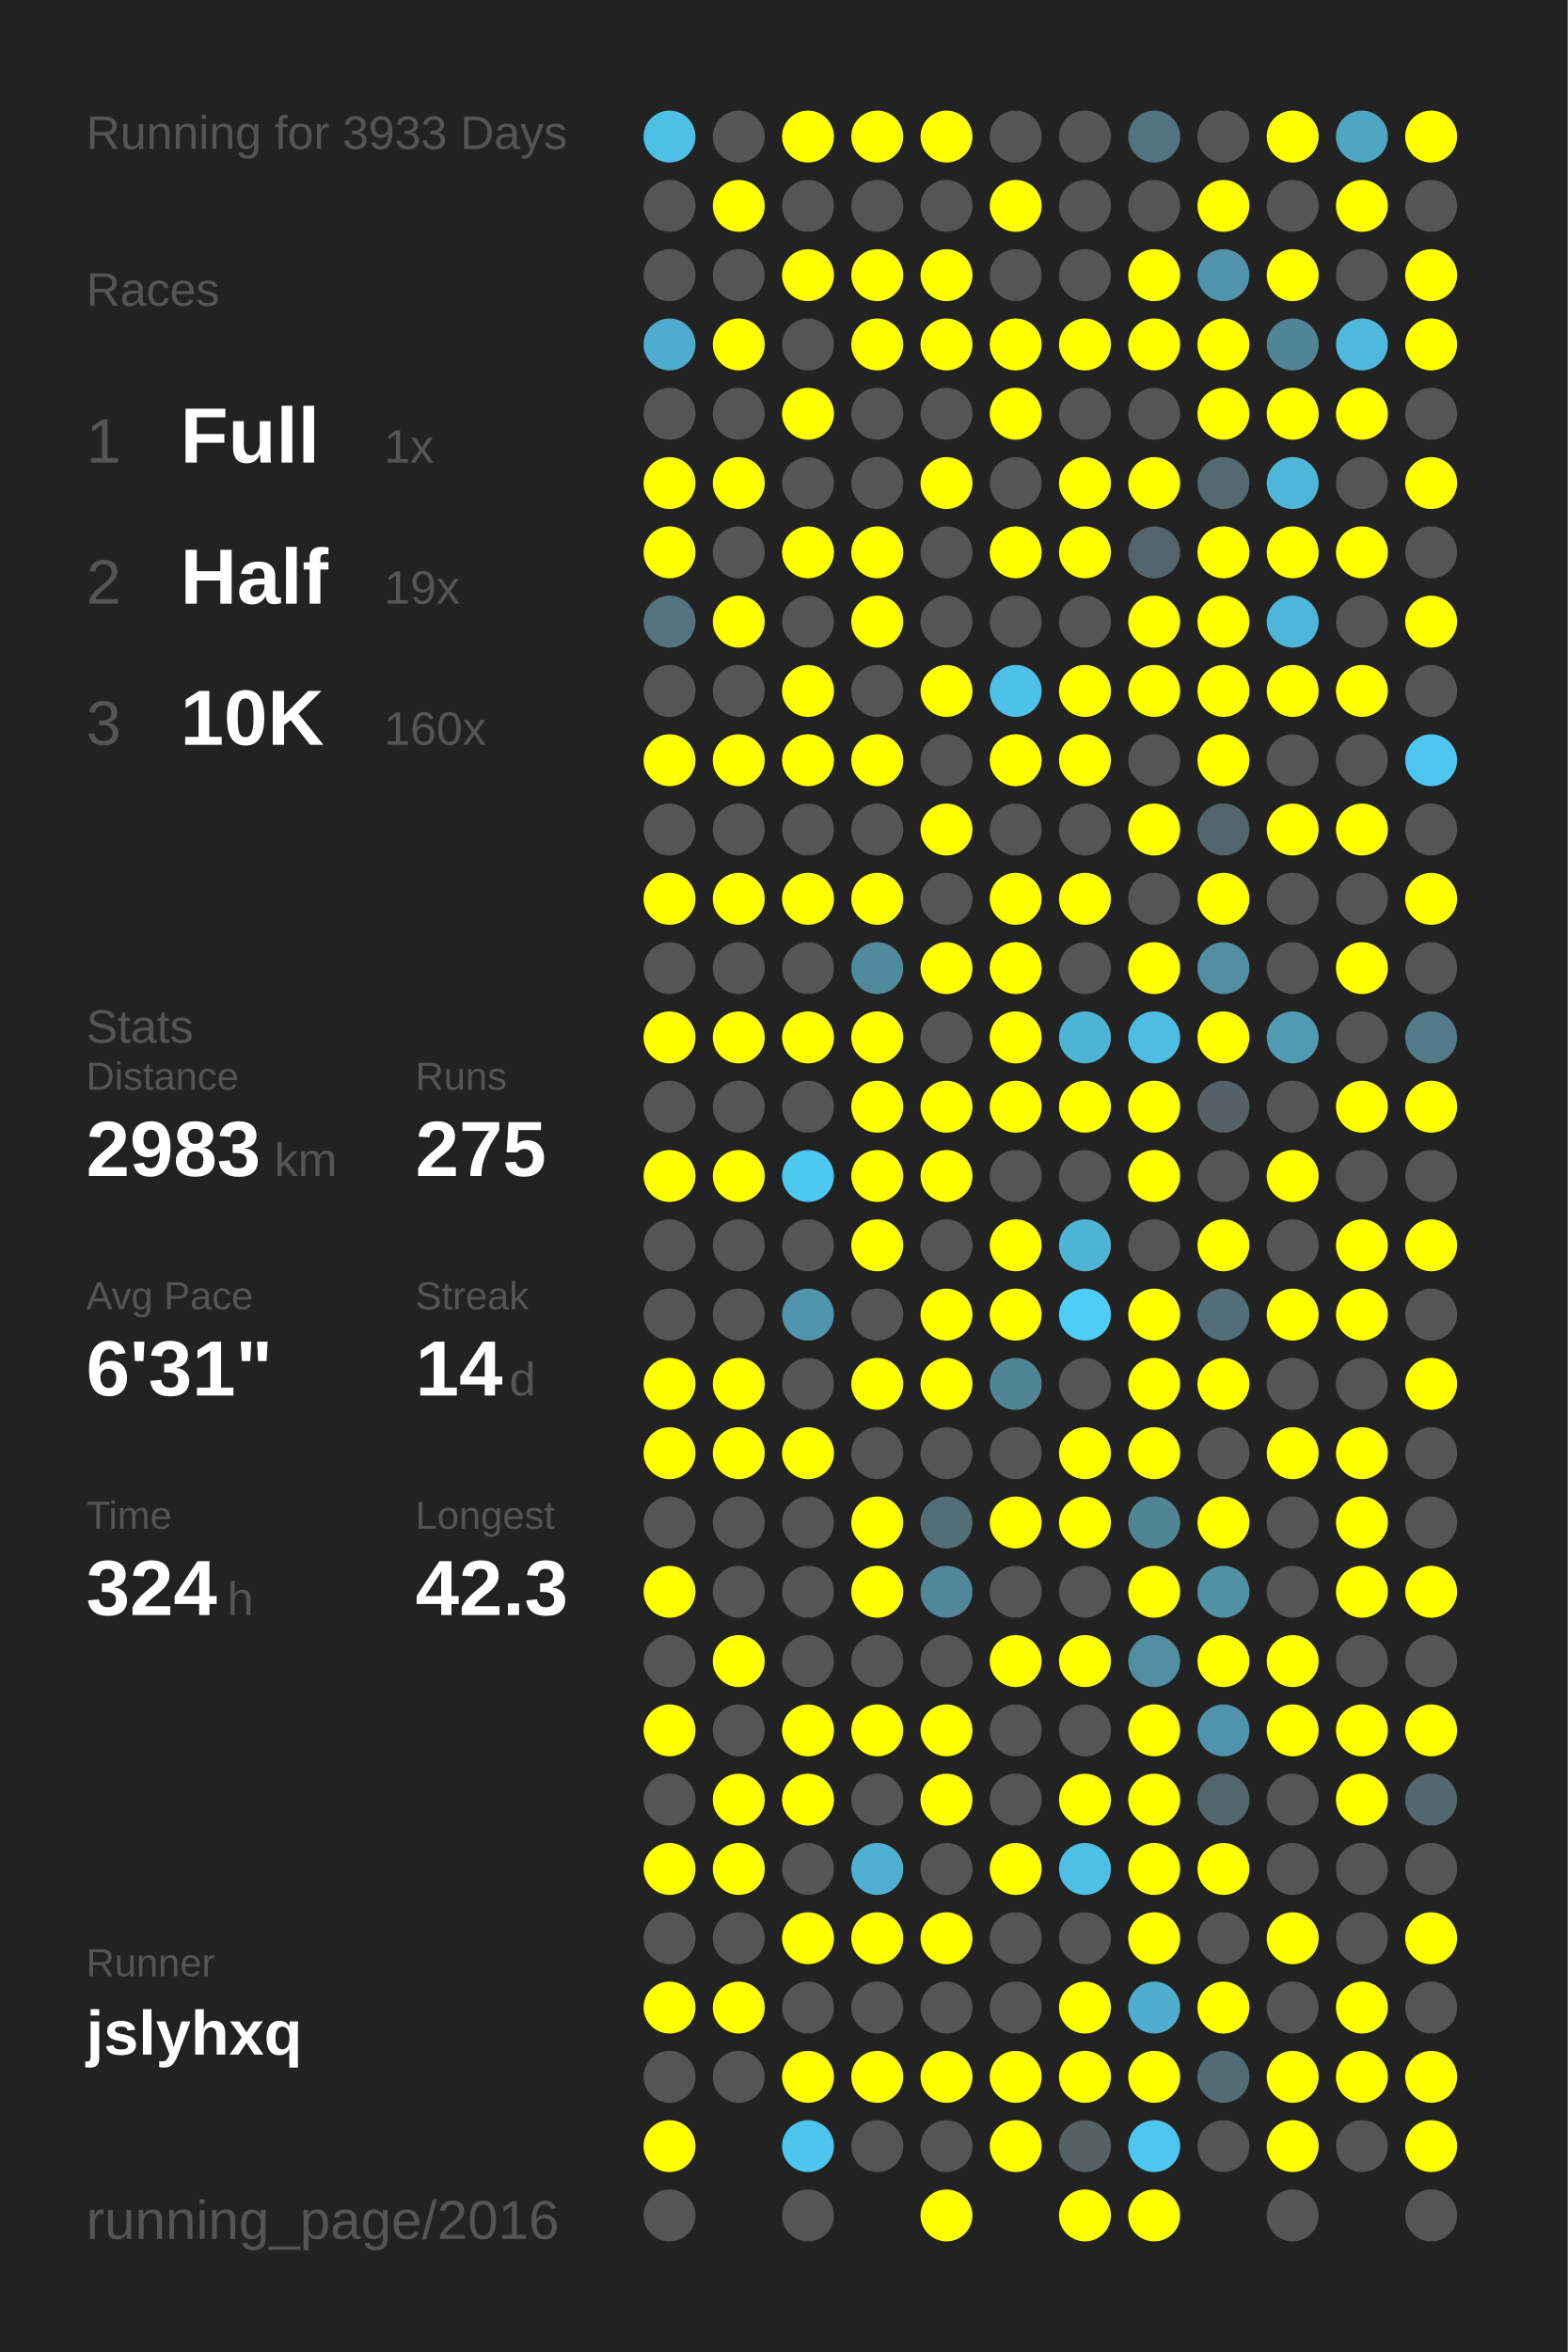
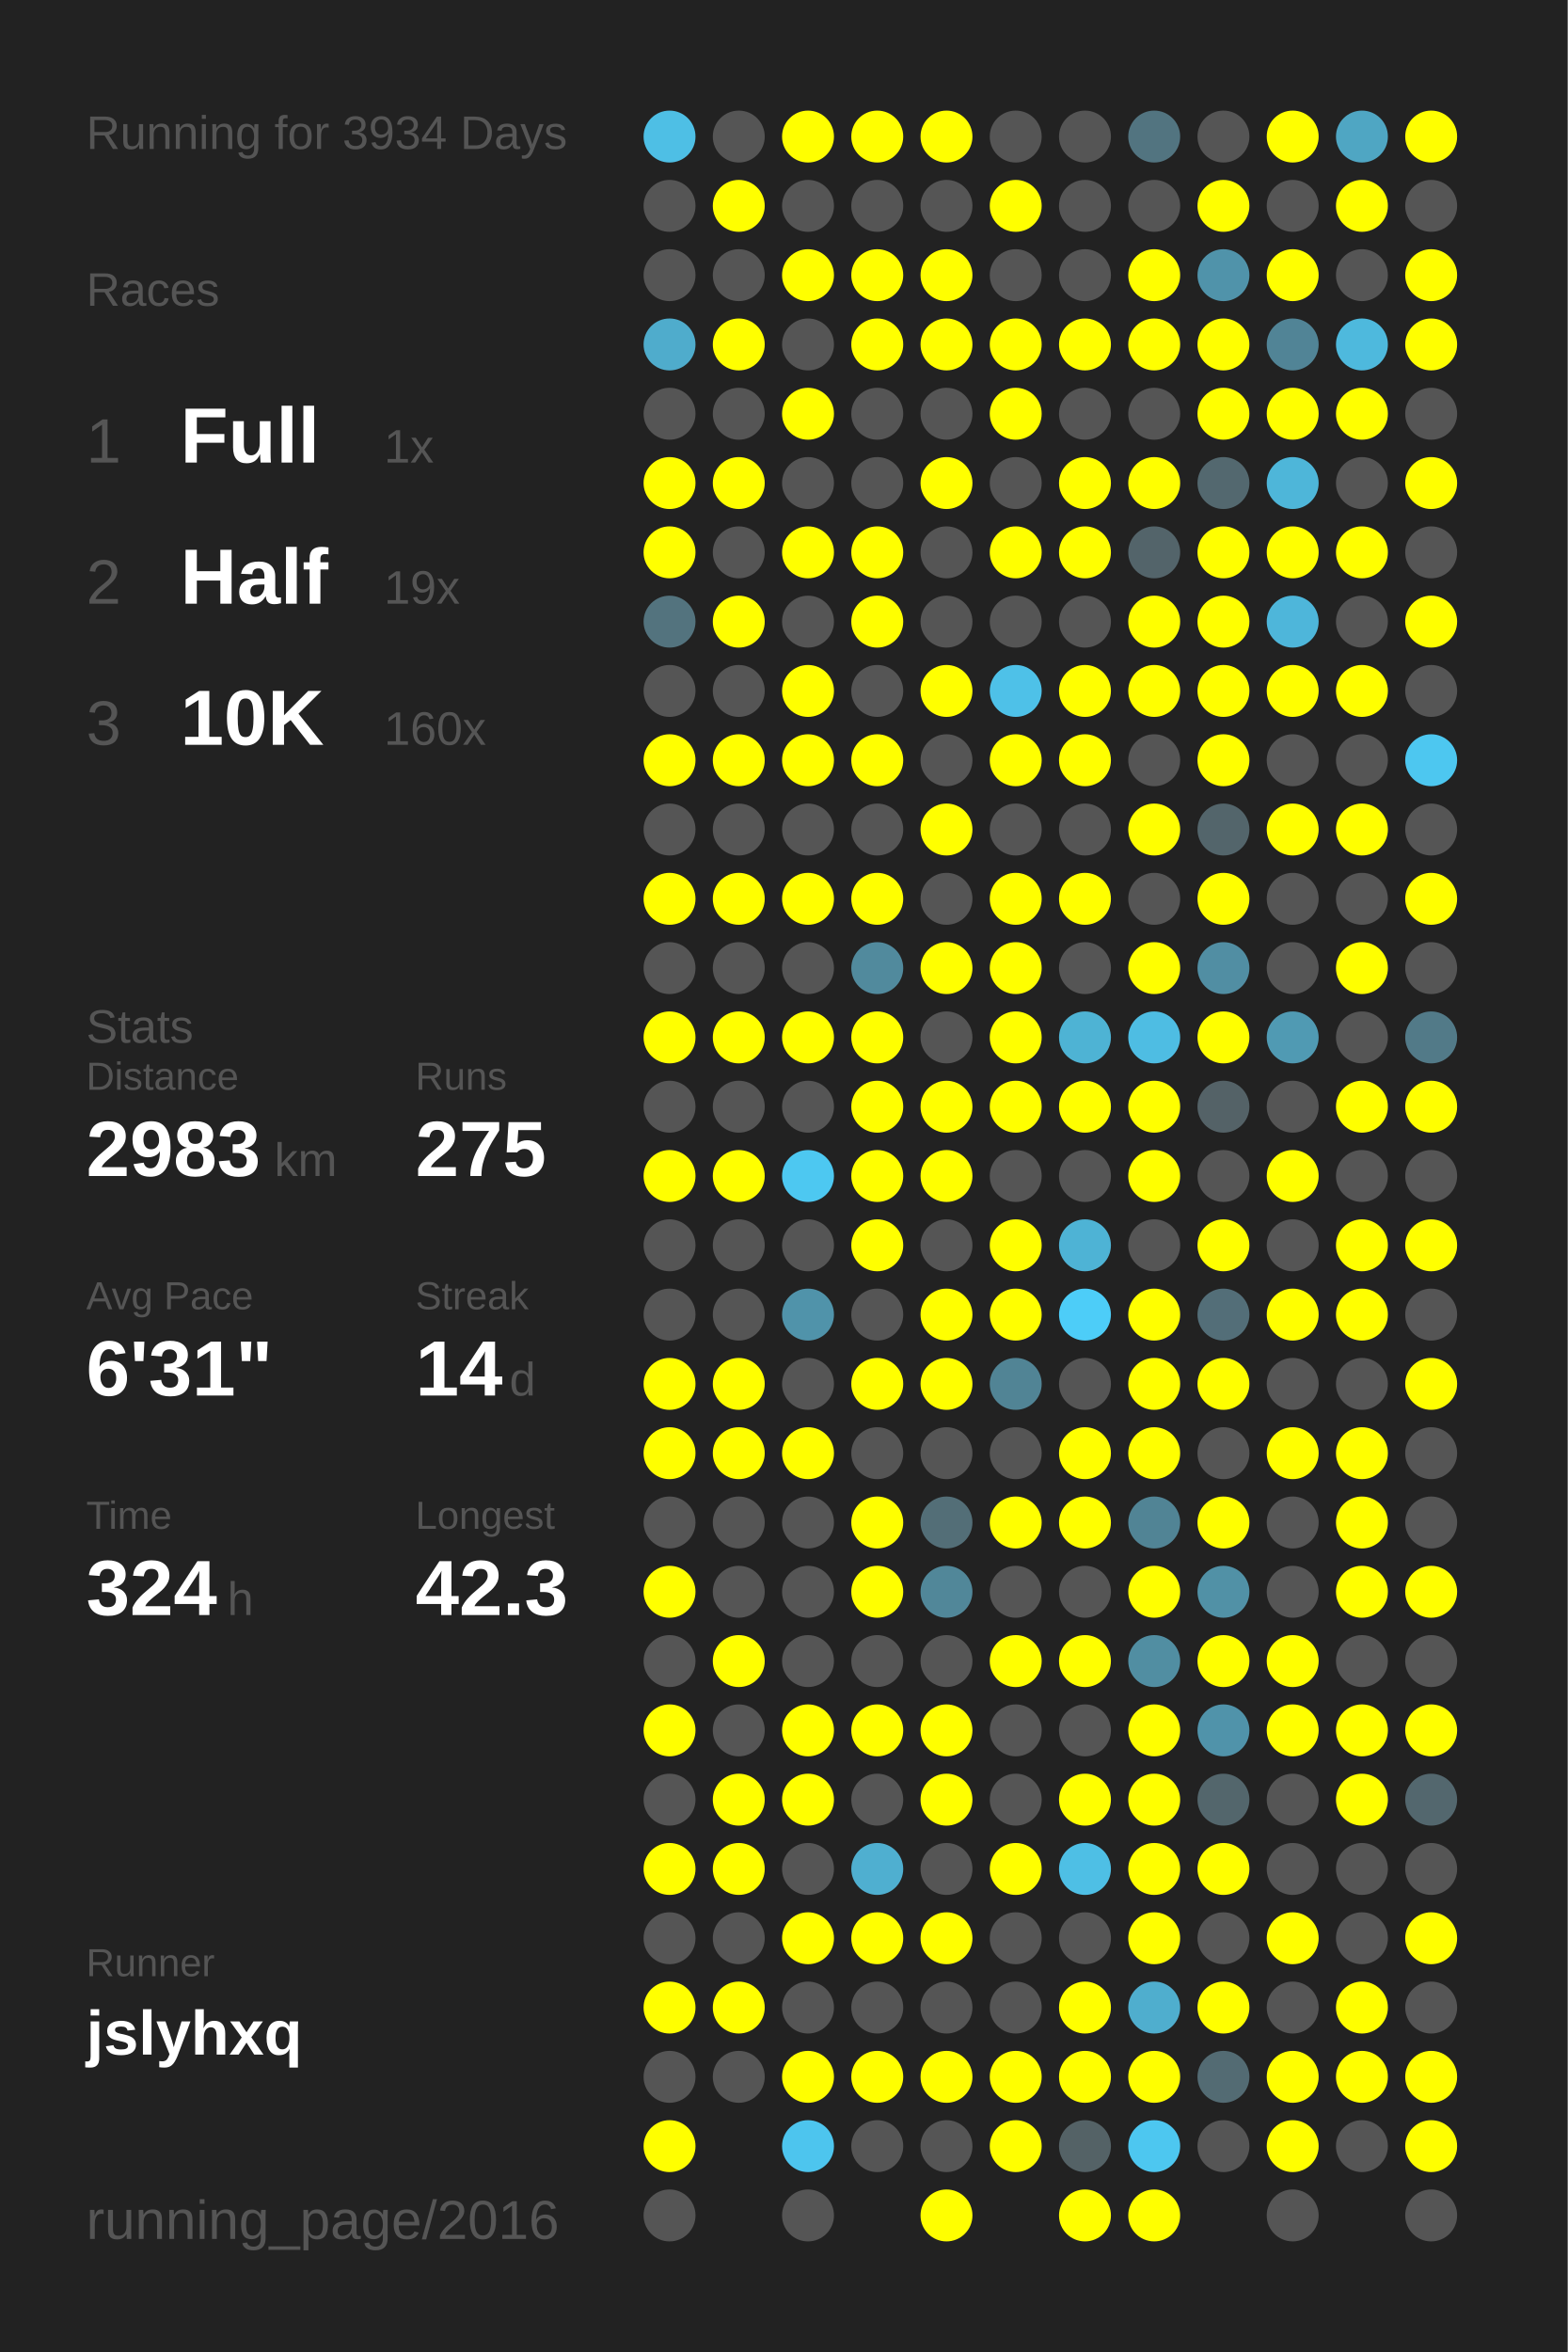
<svg xmlns="http://www.w3.org/2000/svg" baseProfile="full" height="300mm" version="1.1" viewBox="0,0,200,300" width="200mm">
  <defs />
  <rect fill="#222222" height="300" width="200" x="0" y="0" />
-   <text fill="#555555" style="font-size:6px; font-family:Arial;" x="11" y="19">Running for 3933 Days</text>
+   <text fill="#555555" style="font-size:6px; font-family:Arial;" x="11" y="19">Running for 3934 Days</text>
  <text fill="#555555" style="font-size:6px; font-family:Arial;" x="11" y="39">Races</text>
  <text fill="#555555" style="font-size:8px; font-family:Arial;" x="11" y="59">1</text>
  <text fill="#FFFFFF" style="font-size:10px; font-family:Arial; font-weight:bold;" x="23" y="59">Full</text>
  <text fill="#555555" style="font-size:6px; font-family:Arial;" x="49" y="59">1x</text>
  <text fill="#555555" style="font-size:8px; font-family:Arial;" x="11" y="77">2</text>
  <text fill="#FFFFFF" style="font-size:10px; font-family:Arial; font-weight:bold;" x="23" y="77">Half</text>
  <text fill="#555555" style="font-size:6px; font-family:Arial;" x="49" y="77">19x</text>
  <text fill="#555555" style="font-size:8px; font-family:Arial;" x="11" y="95">3</text>
  <text fill="#FFFFFF" style="font-size:10px; font-family:Arial; font-weight:bold;" x="23" y="95">10K</text>
  <text fill="#555555" style="font-size:6px; font-family:Arial;" x="49" y="95">160x</text>
  <text fill="#555555" style="font-size:6px; font-family:Arial;" x="11" y="133">Stats</text>
  <text fill="#555555" style="font-size:5px; font-family:Arial;" x="11" y="139">Distance</text>
  <text fill="#FFFFFF" style="font-size:10px; font-family:Arial; font-weight:bold;" x="11" y="150">2983</text>
  <text fill="#555555" style="font-size:6px; font-family:Arial;" x="35" y="150">km</text>
  <text fill="#555555" style="font-size:5px; font-family:Arial;" x="53" y="139">Runs</text>
  <text fill="#FFFFFF" style="font-size:10px; font-family:Arial; font-weight:bold;" x="53" y="150">275</text>
  <text fill="#555555" style="font-size:5px; font-family:Arial;" x="11" y="167">Avg Pace</text>
  <text fill="#FFFFFF" style="font-size:10px; font-family:Arial; font-weight:bold;" x="11" y="178">6'31"</text>
  <text fill="#555555" style="font-size:5px; font-family:Arial;" x="53" y="167">Streak</text>
  <text fill="#FFFFFF" style="font-size:10px; font-family:Arial; font-weight:bold;" x="53" y="178">14</text>
  <text fill="#555555" style="font-size:6px; font-family:Arial;" x="65" y="178">d</text>
  <text fill="#555555" style="font-size:5px; font-family:Arial;" x="11" y="195">Time</text>
  <text fill="#FFFFFF" style="font-size:10px; font-family:Arial; font-weight:bold;" x="11" y="206">324</text>
  <text fill="#555555" style="font-size:6px; font-family:Arial;" x="29" y="206">h</text>
  <text fill="#555555" style="font-size:5px; font-family:Arial;" x="53" y="195">Longest</text>
  <text fill="#FFFFFF" style="font-size:10px; font-family:Arial; font-weight:bold;" x="53" y="206">42.3</text>
  <text fill="#555555" style="font-size:5px; font-family:Arial;" x="11" y="252.065">Runner</text>
  <text fill="#FFFFFF" style="font-size:8px; font-family:Arial; font-weight:bold;" x="11" y="262.065">jslyhxq</text>
  <text fill="#555555" style="font-size:7px; font-family:Arial;" x="11" y="285.581">running_page/2016</text>
  <circle cx="85.417" cy="17.419" fill="#4ebfe5" r="3.312" />
  <circle cx="85.417" cy="26.258" fill="#555555" r="3.312" />
  <circle cx="85.417" cy="35.097" fill="#555555" r="3.312" />
  <circle cx="85.417" cy="43.935" fill="#4faccc" r="3.312" />
  <circle cx="85.417" cy="52.774" fill="#555555" r="3.312" />
  <circle cx="85.417" cy="61.613" fill="#FFFF00" r="3.312" />
  <circle cx="85.417" cy="70.452" fill="#FFFF00" r="3.312" />
  <circle cx="85.417" cy="79.29" fill="#53737e" r="3.312" />
  <circle cx="85.417" cy="88.129" fill="#555555" r="3.312" />
  <circle cx="85.417" cy="96.968" fill="#FFFF00" r="3.312" />
  <circle cx="85.417" cy="105.806" fill="#555555" r="3.312" />
  <circle cx="85.417" cy="114.645" fill="#FFFF00" r="3.312" />
  <circle cx="85.417" cy="123.484" fill="#555555" r="3.312" />
  <circle cx="85.417" cy="132.323" fill="#FFFF00" r="3.312" />
  <circle cx="85.417" cy="141.161" fill="#555555" r="3.312" />
  <circle cx="85.417" cy="150" fill="#FFFF00" r="3.312" />
  <circle cx="85.417" cy="158.839" fill="#555555" r="3.312" />
  <circle cx="85.417" cy="167.677" fill="#555555" r="3.312" />
  <circle cx="85.417" cy="176.516" fill="#FFFF00" r="3.312" />
  <circle cx="85.417" cy="185.355" fill="#FFFF00" r="3.312" />
  <circle cx="85.417" cy="194.194" fill="#555555" r="3.312" />
  <circle cx="85.417" cy="203.032" fill="#FFFF00" r="3.312" />
  <circle cx="85.417" cy="211.871" fill="#555555" r="3.312" />
  <circle cx="85.417" cy="220.71" fill="#FFFF00" r="3.312" />
  <circle cx="85.417" cy="229.548" fill="#555555" r="3.312" />
  <circle cx="85.417" cy="238.387" fill="#FFFF00" r="3.312" />
  <circle cx="85.417" cy="247.226" fill="#555555" r="3.312" />
  <circle cx="85.417" cy="256.065" fill="#FFFF00" r="3.312" />
  <circle cx="85.417" cy="264.903" fill="#555555" r="3.312" />
  <circle cx="85.417" cy="273.742" fill="#FFFF00" r="3.312" />
  <circle cx="85.417" cy="282.581" fill="#555555" r="3.312" />
  <circle cx="94.25" cy="17.419" fill="#555555" r="3.312" />
  <circle cx="94.25" cy="26.258" fill="#FFFF00" r="3.312" />
  <circle cx="94.25" cy="35.097" fill="#555555" r="3.312" />
  <circle cx="94.25" cy="43.935" fill="#FFFF00" r="3.312" />
  <circle cx="94.25" cy="52.774" fill="#555555" r="3.312" />
  <circle cx="94.25" cy="61.613" fill="#FFFF00" r="3.312" />
  <circle cx="94.25" cy="70.452" fill="#555555" r="3.312" />
  <circle cx="94.25" cy="79.29" fill="#FFFF00" r="3.312" />
  <circle cx="94.25" cy="88.129" fill="#555555" r="3.312" />
  <circle cx="94.25" cy="96.968" fill="#FFFF00" r="3.312" />
  <circle cx="94.25" cy="105.806" fill="#555555" r="3.312" />
  <circle cx="94.25" cy="114.645" fill="#FFFF00" r="3.312" />
  <circle cx="94.25" cy="123.484" fill="#555555" r="3.312" />
  <circle cx="94.25" cy="132.323" fill="#FFFF00" r="3.312" />
  <circle cx="94.25" cy="141.161" fill="#555555" r="3.312" />
  <circle cx="94.25" cy="150" fill="#FFFF00" r="3.312" />
  <circle cx="94.25" cy="158.839" fill="#555555" r="3.312" />
  <circle cx="94.25" cy="167.677" fill="#555555" r="3.312" />
  <circle cx="94.25" cy="176.516" fill="#FFFF00" r="3.312" />
  <circle cx="94.25" cy="185.355" fill="#FFFF00" r="3.312" />
  <circle cx="94.25" cy="194.194" fill="#555555" r="3.312" />
  <circle cx="94.25" cy="203.032" fill="#555555" r="3.312" />
  <circle cx="94.25" cy="211.871" fill="#FFFF00" r="3.312" />
  <circle cx="94.25" cy="220.71" fill="#555555" r="3.312" />
  <circle cx="94.25" cy="229.548" fill="#FFFF00" r="3.312" />
  <circle cx="94.25" cy="238.387" fill="#FFFF00" r="3.312" />
  <circle cx="94.25" cy="247.226" fill="#555555" r="3.312" />
  <circle cx="94.25" cy="256.065" fill="#FFFF00" r="3.312" />
  <circle cx="94.25" cy="264.903" fill="#555555" r="3.312" />
  <circle cx="103.083" cy="17.419" fill="#FFFF00" r="3.312" />
  <circle cx="103.083" cy="26.258" fill="#555555" r="3.312" />
  <circle cx="103.083" cy="35.097" fill="#FFFF00" r="3.312" />
  <circle cx="103.083" cy="43.935" fill="#555555" r="3.312" />
  <circle cx="103.083" cy="52.774" fill="#FFFF00" r="3.312" />
  <circle cx="103.083" cy="61.613" fill="#555555" r="3.312" />
  <circle cx="103.083" cy="70.452" fill="#FFFF00" r="3.312" />
  <circle cx="103.083" cy="79.29" fill="#555555" r="3.312" />
  <circle cx="103.083" cy="88.129" fill="#FFFF00" r="3.312" />
  <circle cx="103.083" cy="96.968" fill="#FFFF00" r="3.312" />
  <circle cx="103.083" cy="105.806" fill="#555555" r="3.312" />
  <circle cx="103.083" cy="114.645" fill="#FFFF00" r="3.312" />
  <circle cx="103.083" cy="123.484" fill="#555555" r="3.312" />
  <circle cx="103.083" cy="132.323" fill="#FFFF00" r="3.312" />
  <circle cx="103.083" cy="141.161" fill="#555555" r="3.312" />
  <circle cx="103.083" cy="150" fill="#4dc8f1" r="3.312" />
  <circle cx="103.083" cy="158.839" fill="#555555" r="3.312" />
  <circle cx="103.083" cy="167.677" fill="#5093aa" r="3.312" />
  <circle cx="103.083" cy="176.516" fill="#555555" r="3.312" />
  <circle cx="103.083" cy="185.355" fill="#FFFF00" r="3.312" />
  <circle cx="103.083" cy="194.194" fill="#555555" r="3.312" />
  <circle cx="103.083" cy="203.032" fill="#555555" r="3.312" />
  <circle cx="103.083" cy="211.871" fill="#555555" r="3.312" />
  <circle cx="103.083" cy="220.71" fill="#FFFF00" r="3.312" />
  <circle cx="103.083" cy="229.548" fill="#FFFF00" r="3.312" />
  <circle cx="103.083" cy="238.387" fill="#555555" r="3.312" />
  <circle cx="103.083" cy="247.226" fill="#FFFF00" r="3.312" />
  <circle cx="103.083" cy="256.065" fill="#555555" r="3.312" />
  <circle cx="103.083" cy="264.903" fill="#FFFF00" r="3.312" />
  <circle cx="103.083" cy="273.742" fill="#4dc5ee" r="3.312" />
  <circle cx="103.083" cy="282.581" fill="#555555" r="3.312" />
  <circle cx="111.917" cy="17.419" fill="#FFFF00" r="3.312" />
  <circle cx="111.917" cy="26.258" fill="#555555" r="3.312" />
  <circle cx="111.917" cy="35.097" fill="#FFFF00" r="3.312" />
  <circle cx="111.917" cy="43.935" fill="#FFFF00" r="3.312" />
  <circle cx="111.917" cy="52.774" fill="#555555" r="3.312" />
  <circle cx="111.917" cy="61.613" fill="#555555" r="3.312" />
  <circle cx="111.917" cy="70.452" fill="#FFFF00" r="3.312" />
  <circle cx="111.917" cy="79.29" fill="#FFFF00" r="3.312" />
  <circle cx="111.917" cy="88.129" fill="#555555" r="3.312" />
  <circle cx="111.917" cy="96.968" fill="#FFFF00" r="3.312" />
  <circle cx="111.917" cy="105.806" fill="#555555" r="3.312" />
  <circle cx="111.917" cy="114.645" fill="#FFFF00" r="3.312" />
  <circle cx="111.917" cy="123.484" fill="#518a9d" r="3.312" />
  <circle cx="111.917" cy="132.323" fill="#FFFF00" r="3.312" />
  <circle cx="111.917" cy="141.161" fill="#FFFF00" r="3.312" />
  <circle cx="111.917" cy="150" fill="#FFFF00" r="3.312" />
  <circle cx="111.917" cy="158.839" fill="#FFFF00" r="3.312" />
  <circle cx="111.917" cy="167.677" fill="#555555" r="3.312" />
  <circle cx="111.917" cy="176.516" fill="#FFFF00" r="3.312" />
  <circle cx="111.917" cy="185.355" fill="#555555" r="3.312" />
  <circle cx="111.917" cy="194.194" fill="#FFFF00" r="3.312" />
  <circle cx="111.917" cy="203.032" fill="#FFFF00" r="3.312" />
  <circle cx="111.917" cy="211.871" fill="#555555" r="3.312" />
  <circle cx="111.917" cy="220.71" fill="#FFFF00" r="3.312" />
  <circle cx="111.917" cy="229.548" fill="#555555" r="3.312" />
  <circle cx="111.917" cy="238.387" fill="#4fafd0" r="3.312" />
  <circle cx="111.917" cy="247.226" fill="#FFFF00" r="3.312" />
  <circle cx="111.917" cy="256.065" fill="#555555" r="3.312" />
  <circle cx="111.917" cy="264.903" fill="#FFFF00" r="3.312" />
  <circle cx="111.917" cy="273.742" fill="#555555" r="3.312" />
  <circle cx="120.75" cy="17.419" fill="#FFFF00" r="3.312" />
  <circle cx="120.75" cy="26.258" fill="#555555" r="3.312" />
  <circle cx="120.75" cy="35.097" fill="#FFFF00" r="3.312" />
  <circle cx="120.75" cy="43.935" fill="#FFFF00" r="3.312" />
  <circle cx="120.75" cy="52.774" fill="#555555" r="3.312" />
  <circle cx="120.75" cy="61.613" fill="#FFFF00" r="3.312" />
  <circle cx="120.75" cy="70.452" fill="#555555" r="3.312" />
  <circle cx="120.75" cy="79.29" fill="#555555" r="3.312" />
  <circle cx="120.75" cy="88.129" fill="#FFFF00" r="3.312" />
  <circle cx="120.75" cy="96.968" fill="#555555" r="3.312" />
  <circle cx="120.75" cy="105.806" fill="#FFFF00" r="3.312" />
  <circle cx="120.75" cy="114.645" fill="#555555" r="3.312" />
  <circle cx="120.75" cy="123.484" fill="#FFFF00" r="3.312" />
  <circle cx="120.75" cy="132.323" fill="#555555" r="3.312" />
  <circle cx="120.75" cy="141.161" fill="#FFFF00" r="3.312" />
  <circle cx="120.75" cy="150" fill="#FFFF00" r="3.312" />
  <circle cx="120.75" cy="158.839" fill="#555555" r="3.312" />
  <circle cx="120.75" cy="167.677" fill="#FFFF00" r="3.312" />
  <circle cx="120.75" cy="176.516" fill="#FFFF00" r="3.312" />
  <circle cx="120.75" cy="185.355" fill="#555555" r="3.312" />
  <circle cx="120.75" cy="194.194" fill="#536e77" r="3.312" />
  <circle cx="120.75" cy="203.032" fill="#518799" r="3.312" />
  <circle cx="120.75" cy="211.871" fill="#555555" r="3.312" />
  <circle cx="120.75" cy="220.71" fill="#FFFF00" r="3.312" />
  <circle cx="120.75" cy="229.548" fill="#FFFF00" r="3.312" />
  <circle cx="120.75" cy="238.387" fill="#555555" r="3.312" />
  <circle cx="120.75" cy="247.226" fill="#FFFF00" r="3.312" />
  <circle cx="120.75" cy="256.065" fill="#555555" r="3.312" />
  <circle cx="120.75" cy="264.903" fill="#FFFF00" r="3.312" />
  <circle cx="120.75" cy="273.742" fill="#555555" r="3.312" />
  <circle cx="120.75" cy="282.581" fill="#FFFF00" r="3.312" />
  <circle cx="129.583" cy="17.419" fill="#555555" r="3.312" />
  <circle cx="129.583" cy="26.258" fill="#FFFF00" r="3.312" />
  <circle cx="129.583" cy="35.097" fill="#555555" r="3.312" />
  <circle cx="129.583" cy="43.935" fill="#FFFF00" r="3.312" />
  <circle cx="129.583" cy="52.774" fill="#FFFF00" r="3.312" />
  <circle cx="129.583" cy="61.613" fill="#555555" r="3.312" />
  <circle cx="129.583" cy="70.452" fill="#FFFF00" r="3.312" />
  <circle cx="129.583" cy="79.29" fill="#555555" r="3.312" />
  <circle cx="129.583" cy="88.129" fill="#4ec1e8" r="3.312" />
  <circle cx="129.583" cy="96.968" fill="#FFFF00" r="3.312" />
  <circle cx="129.583" cy="105.806" fill="#555555" r="3.312" />
  <circle cx="129.583" cy="114.645" fill="#FFFF00" r="3.312" />
  <circle cx="129.583" cy="123.484" fill="#FFFF00" r="3.312" />
  <circle cx="129.583" cy="132.323" fill="#FFFF00" r="3.312" />
  <circle cx="129.583" cy="141.161" fill="#FFFF00" r="3.312" />
  <circle cx="129.583" cy="150" fill="#555555" r="3.312" />
  <circle cx="129.583" cy="158.839" fill="#FFFF00" r="3.312" />
  <circle cx="129.583" cy="167.677" fill="#FFFF00" r="3.312" />
  <circle cx="129.583" cy="176.516" fill="#518495" r="3.312" />
  <circle cx="129.583" cy="185.355" fill="#555555" r="3.312" />
  <circle cx="129.583" cy="194.194" fill="#FFFF00" r="3.312" />
  <circle cx="129.583" cy="203.032" fill="#555555" r="3.312" />
  <circle cx="129.583" cy="211.871" fill="#FFFF00" r="3.312" />
  <circle cx="129.583" cy="220.71" fill="#555555" r="3.312" />
  <circle cx="129.583" cy="229.548" fill="#555555" r="3.312" />
  <circle cx="129.583" cy="238.387" fill="#FFFF00" r="3.312" />
  <circle cx="129.583" cy="247.226" fill="#555555" r="3.312" />
  <circle cx="129.583" cy="256.065" fill="#555555" r="3.312" />
  <circle cx="129.583" cy="264.903" fill="#FFFF00" r="3.312" />
  <circle cx="129.583" cy="273.742" fill="#FFFF00" r="3.312" />
  <circle cx="138.417" cy="17.419" fill="#555555" r="3.312" />
  <circle cx="138.417" cy="26.258" fill="#555555" r="3.312" />
  <circle cx="138.417" cy="35.097" fill="#555555" r="3.312" />
  <circle cx="138.417" cy="43.935" fill="#FFFF00" r="3.312" />
  <circle cx="138.417" cy="52.774" fill="#555555" r="3.312" />
  <circle cx="138.417" cy="61.613" fill="#FFFF00" r="3.312" />
  <circle cx="138.417" cy="70.452" fill="#FFFF00" r="3.312" />
  <circle cx="138.417" cy="79.29" fill="#555555" r="3.312" />
  <circle cx="138.417" cy="88.129" fill="#FFFF00" r="3.312" />
  <circle cx="138.417" cy="96.968" fill="#FFFF00" r="3.312" />
  <circle cx="138.417" cy="105.806" fill="#555555" r="3.312" />
  <circle cx="138.417" cy="114.645" fill="#FFFF00" r="3.312" />
  <circle cx="138.417" cy="123.484" fill="#555555" r="3.312" />
  <circle cx="138.417" cy="132.323" fill="#4eb3d4" r="3.312" />
  <circle cx="138.417" cy="141.161" fill="#FFFF00" r="3.312" />
  <circle cx="138.417" cy="150" fill="#555555" r="3.312" />
  <circle cx="138.417" cy="158.839" fill="#4eb3d5" r="3.312" />
  <circle cx="138.417" cy="167.677" fill="#4dcdf8" r="3.312" />
  <circle cx="138.417" cy="176.516" fill="#555555" r="3.312" />
  <circle cx="138.417" cy="185.355" fill="#FFFF00" r="3.312" />
  <circle cx="138.417" cy="194.194" fill="#FFFF00" r="3.312" />
  <circle cx="138.417" cy="203.032" fill="#555555" r="3.312" />
  <circle cx="138.417" cy="211.871" fill="#FFFF00" r="3.312" />
  <circle cx="138.417" cy="220.71" fill="#555555" r="3.312" />
  <circle cx="138.417" cy="229.548" fill="#FFFF00" r="3.312" />
  <circle cx="138.417" cy="238.387" fill="#4ebfe5" r="3.312" />
  <circle cx="138.417" cy="247.226" fill="#555555" r="3.312" />
  <circle cx="138.417" cy="256.065" fill="#FFFF00" r="3.312" />
  <circle cx="138.417" cy="264.903" fill="#FFFF00" r="3.312" />
  <circle cx="138.417" cy="273.742" fill="#546266" r="3.312" />
  <circle cx="138.417" cy="282.581" fill="#FFFF00" r="3.312" />
  <circle cx="147.25" cy="17.419" fill="#527480" r="3.312" />
  <circle cx="147.25" cy="26.258" fill="#555555" r="3.312" />
  <circle cx="147.25" cy="35.097" fill="#FFFF00" r="3.312" />
  <circle cx="147.25" cy="43.935" fill="#FFFF00" r="3.312" />
  <circle cx="147.25" cy="52.774" fill="#555555" r="3.312" />
  <circle cx="147.25" cy="61.613" fill="#FFFF00" r="3.312" />
  <circle cx="147.25" cy="70.452" fill="#53646a" r="3.312" />
  <circle cx="147.25" cy="79.29" fill="#FFFF00" r="3.312" />
  <circle cx="147.25" cy="88.129" fill="#FFFF00" r="3.312" />
  <circle cx="147.25" cy="96.968" fill="#555555" r="3.312" />
  <circle cx="147.25" cy="105.806" fill="#FFFF00" r="3.312" />
  <circle cx="147.25" cy="114.645" fill="#555555" r="3.312" />
  <circle cx="147.25" cy="123.484" fill="#FFFF00" r="3.312" />
  <circle cx="147.25" cy="132.323" fill="#4ebde3" r="3.312" />
  <circle cx="147.25" cy="141.161" fill="#FFFF00" r="3.312" />
  <circle cx="147.25" cy="150" fill="#FFFF00" r="3.312" />
  <circle cx="147.25" cy="158.839" fill="#555555" r="3.312" />
  <circle cx="147.25" cy="167.677" fill="#FFFF00" r="3.312" />
  <circle cx="147.25" cy="176.516" fill="#FFFF00" r="3.312" />
  <circle cx="147.25" cy="185.355" fill="#FFFF00" r="3.312" />
  <circle cx="147.25" cy="194.194" fill="#518495" r="3.312" />
  <circle cx="147.25" cy="203.032" fill="#FFFF00" r="3.312" />
  <circle cx="147.25" cy="211.871" fill="#518ea2" r="3.312" />
  <circle cx="147.25" cy="220.71" fill="#FFFF00" r="3.312" />
  <circle cx="147.25" cy="229.548" fill="#FFFF00" r="3.312" />
  <circle cx="147.25" cy="238.387" fill="#FFFF00" r="3.312" />
  <circle cx="147.25" cy="247.226" fill="#FFFF00" r="3.312" />
  <circle cx="147.25" cy="256.065" fill="#4faece" r="3.312" />
  <circle cx="147.25" cy="264.903" fill="#FFFF00" r="3.312" />
  <circle cx="147.25" cy="273.742" fill="#4dc7f0" r="3.312" />
  <circle cx="147.25" cy="282.581" fill="#FFFF00" r="3.312" />
  <circle cx="156.083" cy="17.419" fill="#555555" r="3.312" />
  <circle cx="156.083" cy="26.258" fill="#FFFF00" r="3.312" />
  <circle cx="156.083" cy="35.097" fill="#5093aa" r="3.312" />
  <circle cx="156.083" cy="43.935" fill="#FFFF00" r="3.312" />
  <circle cx="156.083" cy="52.774" fill="#FFFF00" r="3.312" />
  <circle cx="156.083" cy="61.613" fill="#53686f" r="3.312" />
  <circle cx="156.083" cy="70.452" fill="#FFFF00" r="3.312" />
  <circle cx="156.083" cy="79.29" fill="#FFFF00" r="3.312" />
  <circle cx="156.083" cy="88.129" fill="#FFFF00" r="3.312" />
  <circle cx="156.083" cy="96.968" fill="#FFFF00" r="3.312" />
  <circle cx="156.083" cy="105.806" fill="#53656b" r="3.312" />
  <circle cx="156.083" cy="114.645" fill="#FFFF00" r="3.312" />
  <circle cx="156.083" cy="123.484" fill="#518ea3" r="3.312" />
  <circle cx="156.083" cy="132.323" fill="#FFFF00" r="3.312" />
  <circle cx="156.083" cy="141.161" fill="#546267" r="3.312" />
  <circle cx="156.083" cy="150" fill="#555555" r="3.312" />
  <circle cx="156.083" cy="158.839" fill="#FFFF00" r="3.312" />
  <circle cx="156.083" cy="167.677" fill="#536e78" r="3.312" />
  <circle cx="156.083" cy="176.516" fill="#FFFF00" r="3.312" />
  <circle cx="156.083" cy="185.355" fill="#555555" r="3.312" />
  <circle cx="156.083" cy="194.194" fill="#FFFF00" r="3.312" />
  <circle cx="156.083" cy="203.032" fill="#5191a6" r="3.312" />
  <circle cx="156.083" cy="211.871" fill="#FFFF00" r="3.312" />
  <circle cx="156.083" cy="220.71" fill="#5093aa" r="3.312" />
  <circle cx="156.083" cy="229.548" fill="#53666c" r="3.312" />
  <circle cx="156.083" cy="238.387" fill="#FFFF00" r="3.312" />
  <circle cx="156.083" cy="247.226" fill="#555555" r="3.312" />
  <circle cx="156.083" cy="256.065" fill="#FFFF00" r="3.312" />
  <circle cx="156.083" cy="264.903" fill="#536b73" r="3.312" />
  <circle cx="156.083" cy="273.742" fill="#555555" r="3.312" />
  <circle cx="164.917" cy="17.419" fill="#FFFF00" r="3.312" />
  <circle cx="164.917" cy="26.258" fill="#555555" r="3.312" />
  <circle cx="164.917" cy="35.097" fill="#FFFF00" r="3.312" />
  <circle cx="164.917" cy="43.935" fill="#518496" r="3.312" />
  <circle cx="164.917" cy="52.774" fill="#FFFF00" r="3.312" />
  <circle cx="164.917" cy="61.613" fill="#4eb6d9" r="3.312" />
  <circle cx="164.917" cy="70.452" fill="#FFFF00" r="3.312" />
  <circle cx="164.917" cy="79.29" fill="#4eb6da" r="3.312" />
  <circle cx="164.917" cy="88.129" fill="#FFFF00" r="3.312" />
  <circle cx="164.917" cy="96.968" fill="#555555" r="3.312" />
  <circle cx="164.917" cy="105.806" fill="#FFFF00" r="3.312" />
  <circle cx="164.917" cy="114.645" fill="#555555" r="3.312" />
  <circle cx="164.917" cy="123.484" fill="#555555" r="3.312" />
  <circle cx="164.917" cy="132.323" fill="#509ab3" r="3.312" />
  <circle cx="164.917" cy="141.161" fill="#555555" r="3.312" />
  <circle cx="164.917" cy="150" fill="#FFFF00" r="3.312" />
  <circle cx="164.917" cy="158.839" fill="#555555" r="3.312" />
  <circle cx="164.917" cy="167.677" fill="#FFFF00" r="3.312" />
  <circle cx="164.917" cy="176.516" fill="#555555" r="3.312" />
  <circle cx="164.917" cy="185.355" fill="#FFFF00" r="3.312" />
  <circle cx="164.917" cy="194.194" fill="#555555" r="3.312" />
  <circle cx="164.917" cy="203.032" fill="#555555" r="3.312" />
  <circle cx="164.917" cy="211.871" fill="#FFFF00" r="3.312" />
  <circle cx="164.917" cy="220.71" fill="#FFFF00" r="3.312" />
  <circle cx="164.917" cy="229.548" fill="#555555" r="3.312" />
  <circle cx="164.917" cy="238.387" fill="#555555" r="3.312" />
  <circle cx="164.917" cy="247.226" fill="#FFFF00" r="3.312" />
  <circle cx="164.917" cy="256.065" fill="#555555" r="3.312" />
  <circle cx="164.917" cy="264.903" fill="#FFFF00" r="3.312" />
  <circle cx="164.917" cy="273.742" fill="#FFFF00" r="3.312" />
  <circle cx="164.917" cy="282.581" fill="#555555" r="3.312" />
  <circle cx="173.75" cy="17.419" fill="#4fa6c3" r="3.312" />
  <circle cx="173.75" cy="26.258" fill="#FFFF00" r="3.312" />
  <circle cx="173.75" cy="35.097" fill="#555555" r="3.312" />
  <circle cx="173.75" cy="43.935" fill="#4eb9dd" r="3.312" />
  <circle cx="173.75" cy="52.774" fill="#FFFF00" r="3.312" />
  <circle cx="173.75" cy="61.613" fill="#555555" r="3.312" />
  <circle cx="173.75" cy="70.452" fill="#FFFF00" r="3.312" />
  <circle cx="173.75" cy="79.29" fill="#555555" r="3.312" />
  <circle cx="173.75" cy="88.129" fill="#FFFF00" r="3.312" />
  <circle cx="173.75" cy="96.968" fill="#555555" r="3.312" />
  <circle cx="173.75" cy="105.806" fill="#FFFF00" r="3.312" />
  <circle cx="173.75" cy="114.645" fill="#555555" r="3.312" />
  <circle cx="173.75" cy="123.484" fill="#FFFF00" r="3.312" />
  <circle cx="173.75" cy="132.323" fill="#555555" r="3.312" />
  <circle cx="173.75" cy="141.161" fill="#FFFF00" r="3.312" />
  <circle cx="173.75" cy="150" fill="#555555" r="3.312" />
  <circle cx="173.75" cy="158.839" fill="#FFFF00" r="3.312" />
  <circle cx="173.75" cy="167.677" fill="#FFFF00" r="3.312" />
  <circle cx="173.75" cy="176.516" fill="#555555" r="3.312" />
  <circle cx="173.75" cy="185.355" fill="#FFFF00" r="3.312" />
  <circle cx="173.75" cy="194.194" fill="#FFFF00" r="3.312" />
  <circle cx="173.75" cy="203.032" fill="#FFFF00" r="3.312" />
  <circle cx="173.75" cy="211.871" fill="#555555" r="3.312" />
  <circle cx="173.75" cy="220.71" fill="#FFFF00" r="3.312" />
  <circle cx="173.75" cy="229.548" fill="#FFFF00" r="3.312" />
  <circle cx="173.75" cy="238.387" fill="#555555" r="3.312" />
  <circle cx="173.75" cy="247.226" fill="#555555" r="3.312" />
  <circle cx="173.75" cy="256.065" fill="#FFFF00" r="3.312" />
  <circle cx="173.75" cy="264.903" fill="#FFFF00" r="3.312" />
  <circle cx="173.75" cy="273.742" fill="#555555" r="3.312" />
  <circle cx="182.583" cy="17.419" fill="#FFFF00" r="3.312" />
  <circle cx="182.583" cy="26.258" fill="#555555" r="3.312" />
  <circle cx="182.583" cy="35.097" fill="#FFFF00" r="3.312" />
  <circle cx="182.583" cy="43.935" fill="#FFFF00" r="3.312" />
  <circle cx="182.583" cy="52.774" fill="#555555" r="3.312" />
  <circle cx="182.583" cy="61.613" fill="#FFFF00" r="3.312" />
  <circle cx="182.583" cy="70.452" fill="#555555" r="3.312" />
  <circle cx="182.583" cy="79.29" fill="#FFFF00" r="3.312" />
  <circle cx="182.583" cy="88.129" fill="#555555" r="3.312" />
  <circle cx="182.583" cy="96.968" fill="#4dc7f0" r="3.312" />
  <circle cx="182.583" cy="105.806" fill="#555555" r="3.312" />
  <circle cx="182.583" cy="114.645" fill="#FFFF00" r="3.312" />
  <circle cx="182.583" cy="123.484" fill="#555555" r="3.312" />
  <circle cx="182.583" cy="132.323" fill="#527a88" r="3.312" />
  <circle cx="182.583" cy="141.161" fill="#FFFF00" r="3.312" />
  <circle cx="182.583" cy="150" fill="#555555" r="3.312" />
  <circle cx="182.583" cy="158.839" fill="#FFFF00" r="3.312" />
  <circle cx="182.583" cy="167.677" fill="#555555" r="3.312" />
  <circle cx="182.583" cy="176.516" fill="#FFFF00" r="3.312" />
  <circle cx="182.583" cy="185.355" fill="#555555" r="3.312" />
  <circle cx="182.583" cy="194.194" fill="#555555" r="3.312" />
  <circle cx="182.583" cy="203.032" fill="#FFFF00" r="3.312" />
  <circle cx="182.583" cy="211.871" fill="#555555" r="3.312" />
  <circle cx="182.583" cy="220.71" fill="#FFFF00" r="3.312" />
  <circle cx="182.583" cy="229.548" fill="#53676e" r="3.312" />
  <circle cx="182.583" cy="238.387" fill="#555555" r="3.312" />
  <circle cx="182.583" cy="247.226" fill="#FFFF00" r="3.312" />
  <circle cx="182.583" cy="256.065" fill="#555555" r="3.312" />
  <circle cx="182.583" cy="264.903" fill="#FFFF00" r="3.312" />
  <circle cx="182.583" cy="273.742" fill="#FFFF00" r="3.312" />
  <circle cx="182.583" cy="282.581" fill="#555555" r="3.312" />
</svg>
